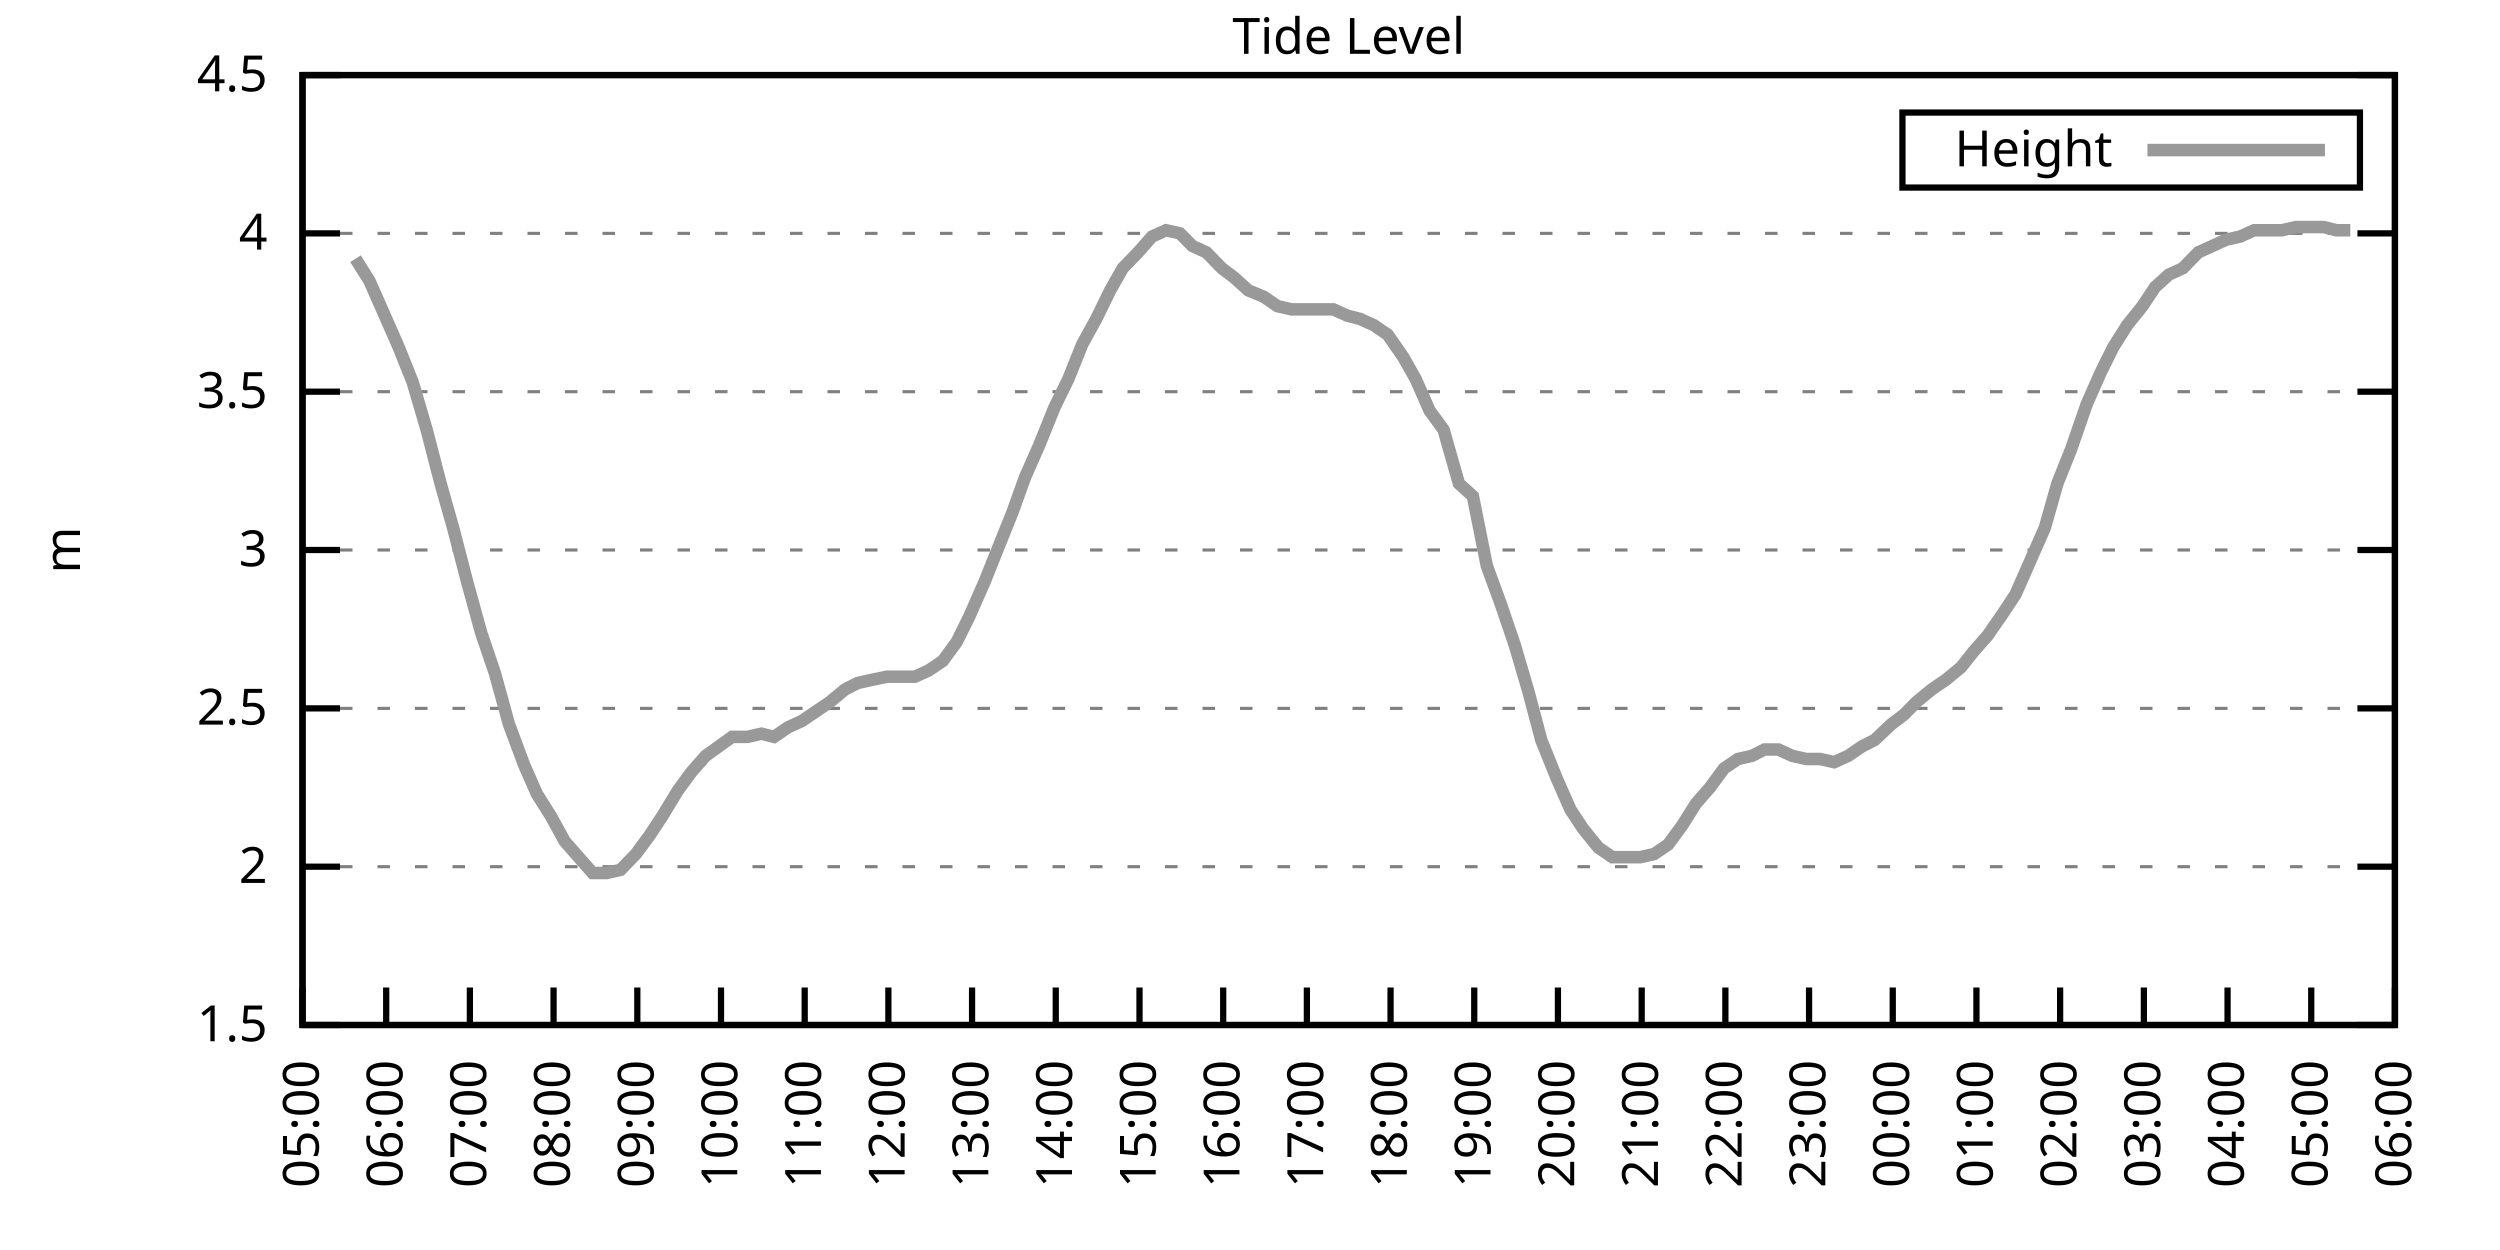
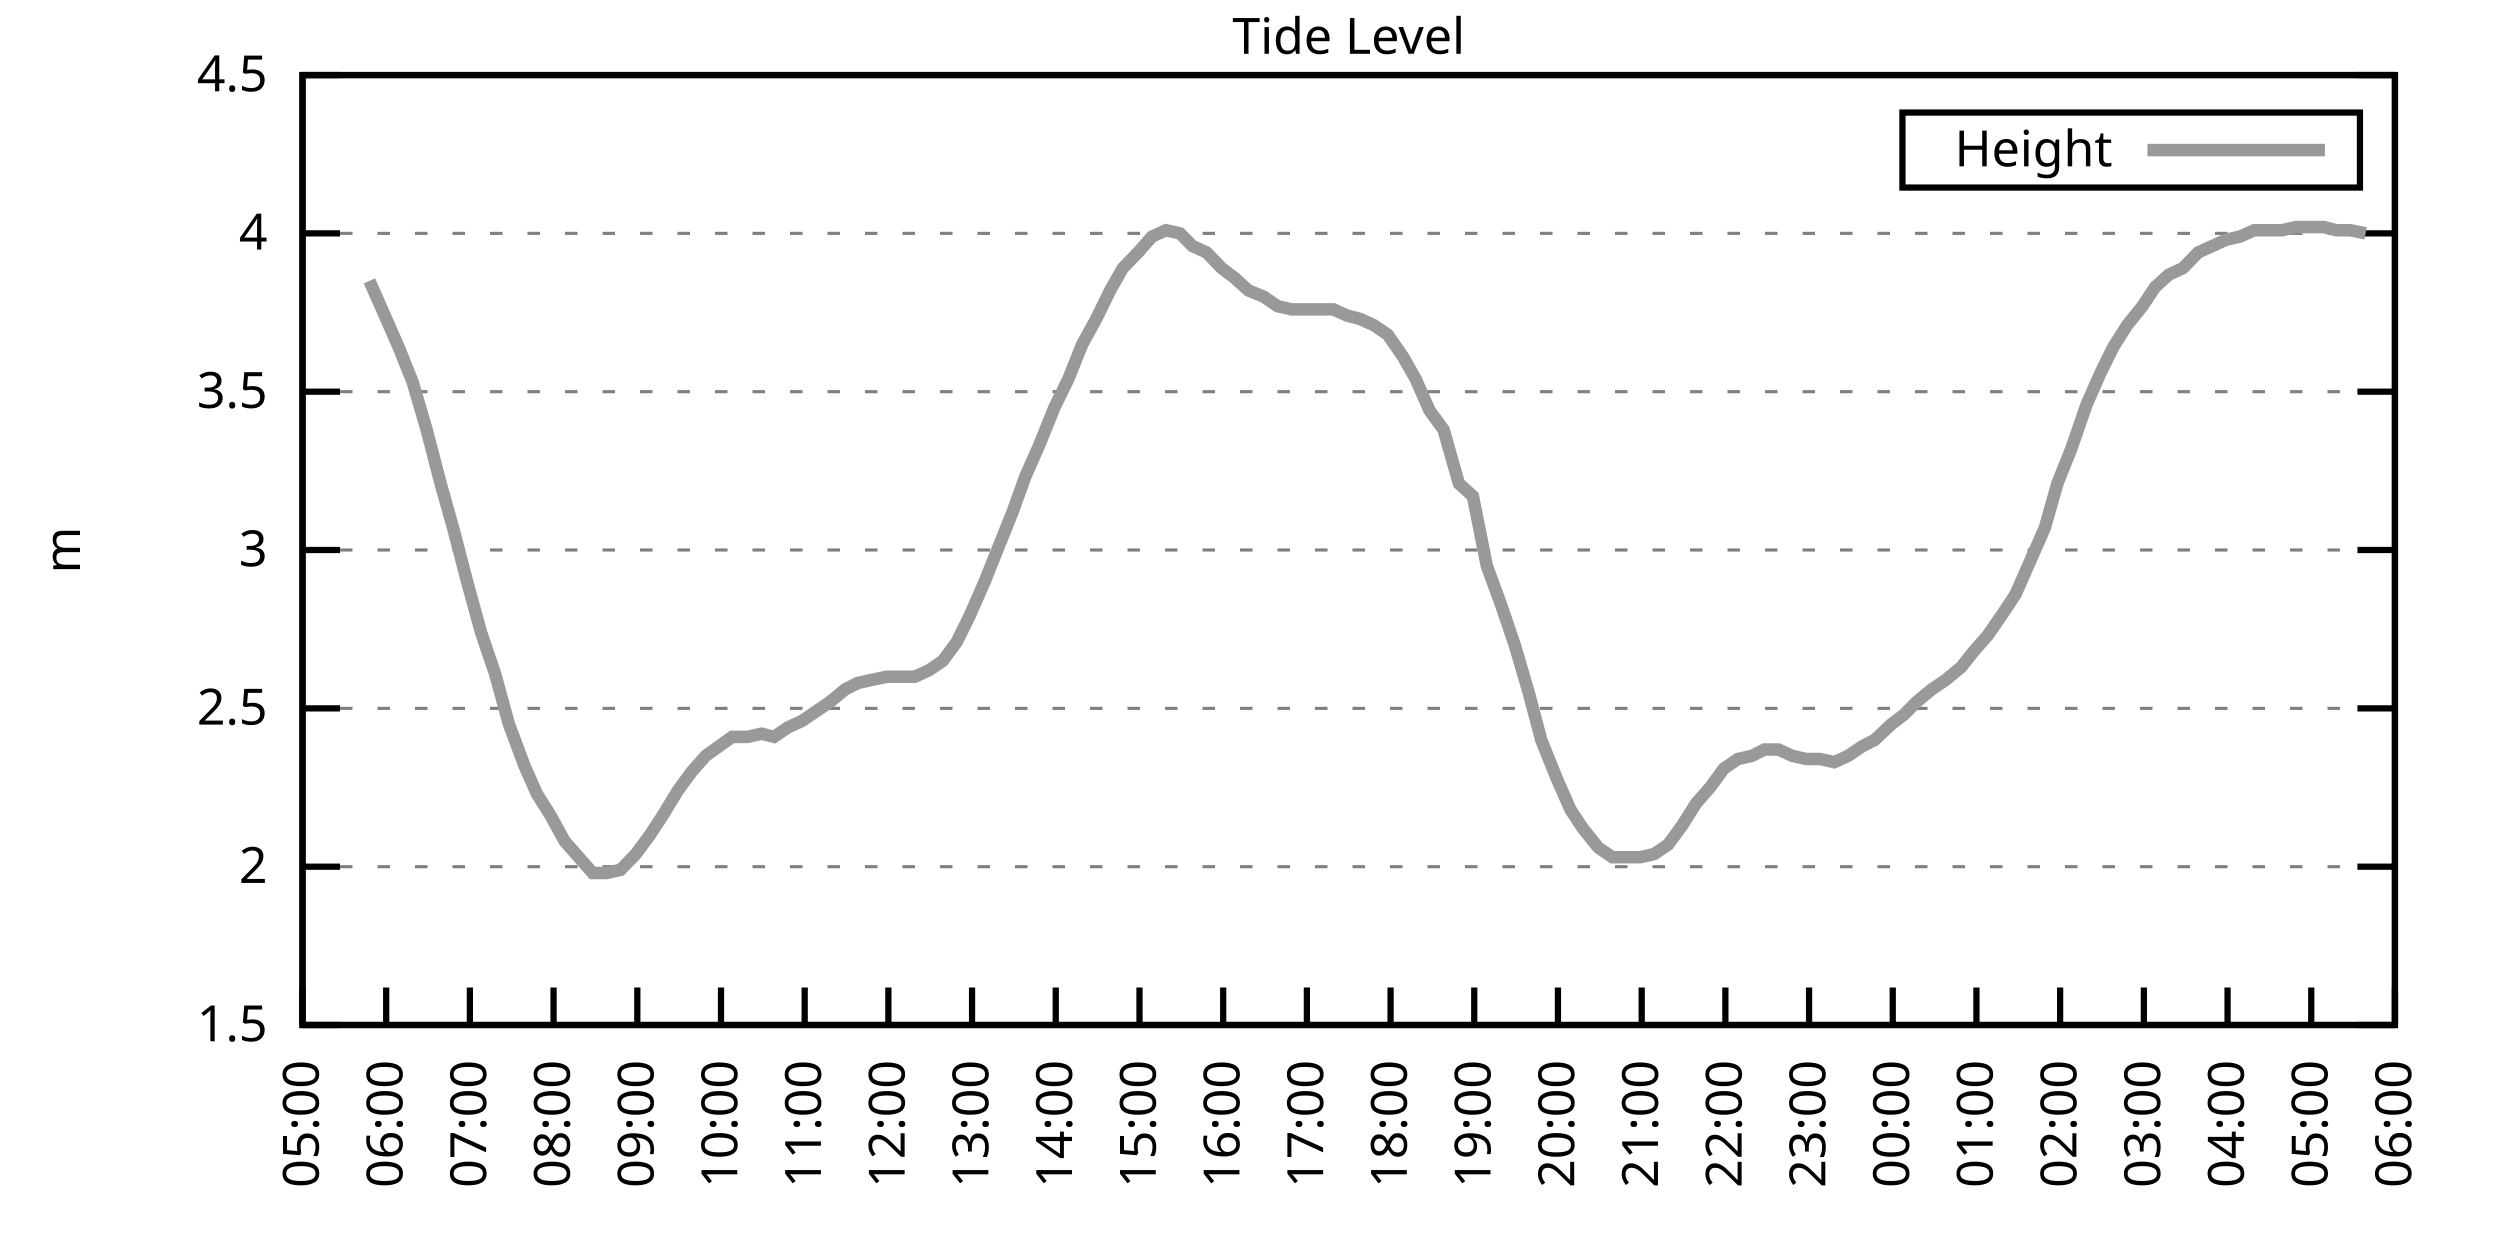
<svg xmlns="http://www.w3.org/2000/svg" xmlns:xlink="http://www.w3.org/1999/xlink" width="400" height="200" viewBox="0 0 400 200">
  <g id="gnuplot_canvas">
    <rect x="0" y="0" width="400" height="200" fill="none" />
    <defs>
      <circle id="gpDot" r="0.5" stroke-width="0.5" stroke="currentColor" />
      <path id="gpPt0" stroke-width="0.333" stroke="currentColor" d="M-1,0 h2 M0,-1 v2" />
      <path id="gpPt1" stroke-width="0.333" stroke="currentColor" d="M-1,-1 L1,1 M1,-1 L-1,1" />
      <path id="gpPt2" stroke-width="0.333" stroke="currentColor" d="M-1,0 L1,0 M0,-1 L0,1 M-1,-1 L1,1 M-1,1 L1,-1" />
      <rect id="gpPt3" stroke-width="0.333" stroke="currentColor" x="-1" y="-1" width="2" height="2" />
      <rect id="gpPt4" stroke-width="0.333" stroke="currentColor" fill="currentColor" x="-1" y="-1" width="2" height="2" />
      <circle id="gpPt5" stroke-width="0.333" stroke="currentColor" cx="0" cy="0" r="1" />
      <use xlink:href="#gpPt5" id="gpPt6" fill="currentColor" stroke="none" />
      <path id="gpPt7" stroke-width="0.333" stroke="currentColor" d="M0,-1.33 L-1.33,0.67 L1.33,0.67 z" />
      <use xlink:href="#gpPt7" id="gpPt8" fill="currentColor" stroke="none" />
      <use xlink:href="#gpPt7" id="gpPt9" stroke="currentColor" transform="rotate(180)" />
      <use xlink:href="#gpPt9" id="gpPt10" fill="currentColor" stroke="none" />
      <use xlink:href="#gpPt3" id="gpPt11" stroke="currentColor" transform="rotate(45)" />
      <use xlink:href="#gpPt11" id="gpPt12" fill="currentColor" stroke="none" />
      <path id="gpPt13" stroke-width="0.333" stroke="currentColor" d="M0,1.330 L1.265,0.411 L0.782,-1.067 L-0.782,-1.076 L-1.265,0.411 z" />
      <use xlink:href="#gpPt13" id="gpPt14" fill="currentColor" stroke="none" />
      <filter id="textbox" filterUnits="objectBoundingBox" x="0" y="0" height="1" width="1">
        <feFlood flood-color="white" flood-opacity="1" result="bgnd" />
        <feComposite in="SourceGraphic" in2="bgnd" operator="atop" />
      </filter>
      <filter id="greybox" filterUnits="objectBoundingBox" x="0" y="0" height="1" width="1">
        <feFlood flood-color="lightgrey" flood-opacity="1" result="grey" />
        <feComposite in="SourceGraphic" in2="grey" operator="atop" />
      </filter>
    </defs>
    <g fill="none" color="white" stroke="currentColor" stroke-width="1.00" stroke-linecap="butt" stroke-linejoin="miter">
</g>
    <g fill="none" color="black" stroke="currentColor" stroke-width="1.00" stroke-linecap="butt" stroke-linejoin="miter">
      <g stroke="none" shape-rendering="crispEdges">
        <polygon fill="rgb(255, 255, 255)" points="48.40,164.00 383.18,164.00 383.18,12.02 48.40,12.02 " />
      </g>
    </g>
    <g fill="none" color="black" stroke="currentColor" stroke-width="1.00" stroke-linecap="butt" stroke-linejoin="miter">
</g>
    <g fill="none" color="black" stroke="black" stroke-width="0.50" stroke-linecap="butt" stroke-linejoin="miter">
</g>
    <g fill="none" color="gray" stroke="currentColor" stroke-width="0.50" stroke-linecap="butt" stroke-linejoin="miter">
      <path stroke="gray" stroke-dasharray="2,4" class="gridline" d="M48.40,164.00 L383.19,164.00  " />
    </g>
    <g fill="none" color="gray" stroke="gray" stroke-width="1.00" stroke-linecap="butt" stroke-linejoin="miter">
</g>
    <g fill="none" color="black" stroke="currentColor" stroke-width="1.00" stroke-linecap="butt" stroke-linejoin="miter">
      <path stroke="black" d="M48.40,164.00 L54.40,164.00 M383.19,164.00 L377.19,164.00  " />
      <g transform="translate(42.80,166.60)" stroke="none" fill="black" font-family="Sans" font-size="8.00" text-anchor="end">
        <text>
          <tspan font-family="Sans"> 1.5</tspan>
        </text>
      </g>
    </g>
    <g fill="none" color="black" stroke="currentColor" stroke-width="1.00" stroke-linecap="butt" stroke-linejoin="miter">
</g>
    <g fill="none" color="black" stroke="black" stroke-width="0.50" stroke-linecap="butt" stroke-linejoin="miter">
</g>
    <g fill="none" color="gray" stroke="currentColor" stroke-width="0.50" stroke-linecap="butt" stroke-linejoin="miter">
      <path stroke="gray" stroke-dasharray="2,4" class="gridline" d="M48.40,138.67 L383.19,138.67  " />
    </g>
    <g fill="none" color="gray" stroke="gray" stroke-width="1.00" stroke-linecap="butt" stroke-linejoin="miter">
</g>
    <g fill="none" color="black" stroke="currentColor" stroke-width="1.00" stroke-linecap="butt" stroke-linejoin="miter">
      <path stroke="black" d="M48.40,138.67 L54.40,138.67 M383.19,138.67 L377.19,138.67  " />
      <g transform="translate(42.80,141.27)" stroke="none" fill="black" font-family="Sans" font-size="8.00" text-anchor="end">
        <text>
          <tspan font-family="Sans"> 2</tspan>
        </text>
      </g>
    </g>
    <g fill="none" color="black" stroke="currentColor" stroke-width="1.00" stroke-linecap="butt" stroke-linejoin="miter">
</g>
    <g fill="none" color="black" stroke="black" stroke-width="0.50" stroke-linecap="butt" stroke-linejoin="miter">
</g>
    <g fill="none" color="gray" stroke="currentColor" stroke-width="0.50" stroke-linecap="butt" stroke-linejoin="miter">
      <path stroke="gray" stroke-dasharray="2,4" class="gridline" d="M48.40,113.34 L383.19,113.34  " />
    </g>
    <g fill="none" color="gray" stroke="gray" stroke-width="1.00" stroke-linecap="butt" stroke-linejoin="miter">
</g>
    <g fill="none" color="black" stroke="currentColor" stroke-width="1.00" stroke-linecap="butt" stroke-linejoin="miter">
      <path stroke="black" d="M48.40,113.34 L54.40,113.34 M383.19,113.34 L377.19,113.34  " />
      <g transform="translate(42.80,115.94)" stroke="none" fill="black" font-family="Sans" font-size="8.00" text-anchor="end">
        <text>
          <tspan font-family="Sans"> 2.5</tspan>
        </text>
      </g>
    </g>
    <g fill="none" color="black" stroke="currentColor" stroke-width="1.00" stroke-linecap="butt" stroke-linejoin="miter">
</g>
    <g fill="none" color="black" stroke="black" stroke-width="0.50" stroke-linecap="butt" stroke-linejoin="miter">
</g>
    <g fill="none" color="gray" stroke="currentColor" stroke-width="0.50" stroke-linecap="butt" stroke-linejoin="miter">
      <path stroke="gray" stroke-dasharray="2,4" class="gridline" d="M48.40,88.00 L383.19,88.00  " />
    </g>
    <g fill="none" color="gray" stroke="gray" stroke-width="1.00" stroke-linecap="butt" stroke-linejoin="miter">
</g>
    <g fill="none" color="black" stroke="currentColor" stroke-width="1.00" stroke-linecap="butt" stroke-linejoin="miter">
      <path stroke="black" d="M48.40,88.00 L54.40,88.00 M383.19,88.00 L377.19,88.00  " />
      <g transform="translate(42.80,90.60)" stroke="none" fill="black" font-family="Sans" font-size="8.00" text-anchor="end">
        <text>
          <tspan font-family="Sans"> 3</tspan>
        </text>
      </g>
    </g>
    <g fill="none" color="black" stroke="currentColor" stroke-width="1.00" stroke-linecap="butt" stroke-linejoin="miter">
</g>
    <g fill="none" color="black" stroke="black" stroke-width="0.50" stroke-linecap="butt" stroke-linejoin="miter">
</g>
    <g fill="none" color="gray" stroke="currentColor" stroke-width="0.50" stroke-linecap="butt" stroke-linejoin="miter">
      <path stroke="gray" stroke-dasharray="2,4" class="gridline" d="M48.40,62.67 L383.19,62.67  " />
    </g>
    <g fill="none" color="gray" stroke="gray" stroke-width="1.00" stroke-linecap="butt" stroke-linejoin="miter">
</g>
    <g fill="none" color="black" stroke="currentColor" stroke-width="1.00" stroke-linecap="butt" stroke-linejoin="miter">
      <path stroke="black" d="M48.40,62.67 L54.40,62.67 M383.19,62.67 L377.19,62.67  " />
      <g transform="translate(42.80,65.27)" stroke="none" fill="black" font-family="Sans" font-size="8.00" text-anchor="end">
        <text>
          <tspan font-family="Sans"> 3.5</tspan>
        </text>
      </g>
    </g>
    <g fill="none" color="black" stroke="currentColor" stroke-width="1.00" stroke-linecap="butt" stroke-linejoin="miter">
</g>
    <g fill="none" color="black" stroke="black" stroke-width="0.50" stroke-linecap="butt" stroke-linejoin="miter">
</g>
    <g fill="none" color="gray" stroke="currentColor" stroke-width="0.50" stroke-linecap="butt" stroke-linejoin="miter">
      <path stroke="gray" stroke-dasharray="2,4" class="gridline" d="M48.40,37.34 L383.19,37.34  " />
    </g>
    <g fill="none" color="gray" stroke="gray" stroke-width="1.00" stroke-linecap="butt" stroke-linejoin="miter">
</g>
    <g fill="none" color="black" stroke="currentColor" stroke-width="1.00" stroke-linecap="butt" stroke-linejoin="miter">
      <path stroke="black" d="M48.40,37.34 L54.40,37.34 M383.19,37.34 L377.19,37.34  " />
      <g transform="translate(42.80,39.94)" stroke="none" fill="black" font-family="Sans" font-size="8.00" text-anchor="end">
        <text>
          <tspan font-family="Sans"> 4</tspan>
        </text>
      </g>
    </g>
    <g fill="none" color="black" stroke="currentColor" stroke-width="1.00" stroke-linecap="butt" stroke-linejoin="miter">
</g>
    <g fill="none" color="black" stroke="black" stroke-width="0.50" stroke-linecap="butt" stroke-linejoin="miter">
</g>
    <g fill="none" color="gray" stroke="currentColor" stroke-width="0.50" stroke-linecap="butt" stroke-linejoin="miter">
      <path stroke="gray" stroke-dasharray="2,4" class="gridline" d="M48.40,12.01 L383.19,12.01  " />
    </g>
    <g fill="none" color="gray" stroke="gray" stroke-width="1.00" stroke-linecap="butt" stroke-linejoin="miter">
</g>
    <g fill="none" color="black" stroke="currentColor" stroke-width="1.00" stroke-linecap="butt" stroke-linejoin="miter">
      <path stroke="black" d="M48.40,12.01 L54.40,12.01 M383.19,12.01 L377.19,12.01  " />
      <g transform="translate(42.80,14.61)" stroke="none" fill="black" font-family="Sans" font-size="8.00" text-anchor="end">
        <text>
          <tspan font-family="Sans"> 4.5</tspan>
        </text>
      </g>
    </g>
    <g fill="none" color="black" stroke="currentColor" stroke-width="1.00" stroke-linecap="butt" stroke-linejoin="miter">
      <path stroke="black" d="M48.40,164.00 L48.40,158.00  " />
      <g transform="translate(51.00,169.60) rotate(270.00)" stroke="none" fill="black" font-family="Sans" font-size="8.00" text-anchor="end">
        <text>
          <tspan font-family="Sans">05:00</tspan>
        </text>
      </g>
    </g>
    <g fill="none" color="black" stroke="currentColor" stroke-width="1.00" stroke-linecap="butt" stroke-linejoin="miter">
      <path stroke="black" d="M61.79,164.00 L61.79,158.00  " />
      <g transform="translate(64.39,169.60) rotate(270.00)" stroke="none" fill="black" font-family="Sans" font-size="8.00" text-anchor="end">
        <text>
          <tspan font-family="Sans">06:00</tspan>
        </text>
      </g>
    </g>
    <g fill="none" color="black" stroke="currentColor" stroke-width="1.00" stroke-linecap="butt" stroke-linejoin="miter">
      <path stroke="black" d="M75.18,164.00 L75.18,158.00  " />
      <g transform="translate(77.78,169.60) rotate(270.00)" stroke="none" fill="black" font-family="Sans" font-size="8.00" text-anchor="end">
        <text>
          <tspan font-family="Sans">07:00</tspan>
        </text>
      </g>
    </g>
    <g fill="none" color="black" stroke="currentColor" stroke-width="1.00" stroke-linecap="butt" stroke-linejoin="miter">
      <path stroke="black" d="M88.57,164.00 L88.57,158.00  " />
      <g transform="translate(91.17,169.60) rotate(270.00)" stroke="none" fill="black" font-family="Sans" font-size="8.00" text-anchor="end">
        <text>
          <tspan font-family="Sans">08:00</tspan>
        </text>
      </g>
    </g>
    <g fill="none" color="black" stroke="currentColor" stroke-width="1.00" stroke-linecap="butt" stroke-linejoin="miter">
      <path stroke="black" d="M101.97,164.00 L101.97,158.00  " />
      <g transform="translate(104.57,169.60) rotate(270.00)" stroke="none" fill="black" font-family="Sans" font-size="8.00" text-anchor="end">
        <text>
          <tspan font-family="Sans">09:00</tspan>
        </text>
      </g>
    </g>
    <g fill="none" color="black" stroke="currentColor" stroke-width="1.00" stroke-linecap="butt" stroke-linejoin="miter">
      <path stroke="black" d="M115.36,164.00 L115.36,158.00  " />
      <g transform="translate(117.96,169.60) rotate(270.00)" stroke="none" fill="black" font-family="Sans" font-size="8.00" text-anchor="end">
        <text>
          <tspan font-family="Sans">10:00</tspan>
        </text>
      </g>
    </g>
    <g fill="none" color="black" stroke="currentColor" stroke-width="1.00" stroke-linecap="butt" stroke-linejoin="miter">
      <path stroke="black" d="M128.75,164.00 L128.75,158.00  " />
      <g transform="translate(131.35,169.60) rotate(270.00)" stroke="none" fill="black" font-family="Sans" font-size="8.00" text-anchor="end">
        <text>
          <tspan font-family="Sans">11:00</tspan>
        </text>
      </g>
    </g>
    <g fill="none" color="black" stroke="currentColor" stroke-width="1.00" stroke-linecap="butt" stroke-linejoin="miter">
      <path stroke="black" d="M142.14,164.00 L142.14,158.00  " />
      <g transform="translate(144.74,169.60) rotate(270.00)" stroke="none" fill="black" font-family="Sans" font-size="8.00" text-anchor="end">
        <text>
          <tspan font-family="Sans">12:00</tspan>
        </text>
      </g>
    </g>
    <g fill="none" color="black" stroke="currentColor" stroke-width="1.00" stroke-linecap="butt" stroke-linejoin="miter">
      <path stroke="black" d="M155.53,164.00 L155.53,158.00  " />
      <g transform="translate(158.13,169.60) rotate(270.00)" stroke="none" fill="black" font-family="Sans" font-size="8.00" text-anchor="end">
        <text>
          <tspan font-family="Sans">13:00</tspan>
        </text>
      </g>
    </g>
    <g fill="none" color="black" stroke="currentColor" stroke-width="1.00" stroke-linecap="butt" stroke-linejoin="miter">
      <path stroke="black" d="M168.92,164.00 L168.92,158.00  " />
      <g transform="translate(171.52,169.60) rotate(270.00)" stroke="none" fill="black" font-family="Sans" font-size="8.00" text-anchor="end">
        <text>
          <tspan font-family="Sans">14:00</tspan>
        </text>
      </g>
    </g>
    <g fill="none" color="black" stroke="currentColor" stroke-width="1.00" stroke-linecap="butt" stroke-linejoin="miter">
      <path stroke="black" d="M182.32,164.00 L182.32,158.00  " />
      <g transform="translate(184.92,169.60) rotate(270.00)" stroke="none" fill="black" font-family="Sans" font-size="8.00" text-anchor="end">
        <text>
          <tspan font-family="Sans">15:00</tspan>
        </text>
      </g>
    </g>
    <g fill="none" color="black" stroke="currentColor" stroke-width="1.00" stroke-linecap="butt" stroke-linejoin="miter">
      <path stroke="black" d="M195.71,164.00 L195.71,158.00  " />
      <g transform="translate(198.31,169.60) rotate(270.00)" stroke="none" fill="black" font-family="Sans" font-size="8.00" text-anchor="end">
        <text>
          <tspan font-family="Sans">16:00</tspan>
        </text>
      </g>
    </g>
    <g fill="none" color="black" stroke="currentColor" stroke-width="1.00" stroke-linecap="butt" stroke-linejoin="miter">
      <path stroke="black" d="M209.10,164.00 L209.10,158.00  " />
      <g transform="translate(211.70,169.60) rotate(270.00)" stroke="none" fill="black" font-family="Sans" font-size="8.00" text-anchor="end">
        <text>
          <tspan font-family="Sans">17:00</tspan>
        </text>
      </g>
    </g>
    <g fill="none" color="black" stroke="currentColor" stroke-width="1.00" stroke-linecap="butt" stroke-linejoin="miter">
      <path stroke="black" d="M222.49,164.00 L222.49,158.00  " />
      <g transform="translate(225.09,169.60) rotate(270.00)" stroke="none" fill="black" font-family="Sans" font-size="8.00" text-anchor="end">
        <text>
          <tspan font-family="Sans">18:00</tspan>
        </text>
      </g>
    </g>
    <g fill="none" color="black" stroke="currentColor" stroke-width="1.00" stroke-linecap="butt" stroke-linejoin="miter">
      <path stroke="black" d="M235.88,164.00 L235.88,158.00  " />
      <g transform="translate(238.48,169.60) rotate(270.00)" stroke="none" fill="black" font-family="Sans" font-size="8.00" text-anchor="end">
        <text>
          <tspan font-family="Sans">19:00</tspan>
        </text>
      </g>
    </g>
    <g fill="none" color="black" stroke="currentColor" stroke-width="1.00" stroke-linecap="butt" stroke-linejoin="miter">
      <path stroke="black" d="M249.27,164.00 L249.27,158.00  " />
      <g transform="translate(251.87,169.60) rotate(270.00)" stroke="none" fill="black" font-family="Sans" font-size="8.00" text-anchor="end">
        <text>
          <tspan font-family="Sans">20:00</tspan>
        </text>
      </g>
    </g>
    <g fill="none" color="black" stroke="currentColor" stroke-width="1.00" stroke-linecap="butt" stroke-linejoin="miter">
      <path stroke="black" d="M262.67,164.00 L262.67,158.00  " />
      <g transform="translate(265.27,169.60) rotate(270.00)" stroke="none" fill="black" font-family="Sans" font-size="8.00" text-anchor="end">
        <text>
          <tspan font-family="Sans">21:00</tspan>
        </text>
      </g>
    </g>
    <g fill="none" color="black" stroke="currentColor" stroke-width="1.00" stroke-linecap="butt" stroke-linejoin="miter">
      <path stroke="black" d="M276.06,164.00 L276.06,158.00  " />
      <g transform="translate(278.66,169.60) rotate(270.00)" stroke="none" fill="black" font-family="Sans" font-size="8.00" text-anchor="end">
        <text>
          <tspan font-family="Sans">22:00</tspan>
        </text>
      </g>
    </g>
    <g fill="none" color="black" stroke="currentColor" stroke-width="1.00" stroke-linecap="butt" stroke-linejoin="miter">
      <path stroke="black" d="M289.45,164.00 L289.45,158.00  " />
      <g transform="translate(292.05,169.60) rotate(270.00)" stroke="none" fill="black" font-family="Sans" font-size="8.00" text-anchor="end">
        <text>
          <tspan font-family="Sans">23:00</tspan>
        </text>
      </g>
    </g>
    <g fill="none" color="black" stroke="currentColor" stroke-width="1.00" stroke-linecap="butt" stroke-linejoin="miter">
      <path stroke="black" d="M302.84,164.00 L302.84,158.00  " />
      <g transform="translate(305.44,169.60) rotate(270.00)" stroke="none" fill="black" font-family="Sans" font-size="8.00" text-anchor="end">
        <text>
          <tspan font-family="Sans">00:00</tspan>
        </text>
      </g>
    </g>
    <g fill="none" color="black" stroke="currentColor" stroke-width="1.00" stroke-linecap="butt" stroke-linejoin="miter">
      <path stroke="black" d="M316.23,164.00 L316.23,158.00  " />
      <g transform="translate(318.83,169.60) rotate(270.00)" stroke="none" fill="black" font-family="Sans" font-size="8.00" text-anchor="end">
        <text>
          <tspan font-family="Sans">01:00</tspan>
        </text>
      </g>
    </g>
    <g fill="none" color="black" stroke="currentColor" stroke-width="1.00" stroke-linecap="butt" stroke-linejoin="miter">
      <path stroke="black" d="M329.62,164.00 L329.62,158.00  " />
      <g transform="translate(332.22,169.60) rotate(270.00)" stroke="none" fill="black" font-family="Sans" font-size="8.00" text-anchor="end">
        <text>
          <tspan font-family="Sans">02:00</tspan>
        </text>
      </g>
    </g>
    <g fill="none" color="black" stroke="currentColor" stroke-width="1.00" stroke-linecap="butt" stroke-linejoin="miter">
      <path stroke="black" d="M343.02,164.00 L343.02,158.00  " />
      <g transform="translate(345.62,169.60) rotate(270.00)" stroke="none" fill="black" font-family="Sans" font-size="8.00" text-anchor="end">
        <text>
          <tspan font-family="Sans">03:00</tspan>
        </text>
      </g>
    </g>
    <g fill="none" color="black" stroke="currentColor" stroke-width="1.00" stroke-linecap="butt" stroke-linejoin="miter">
      <path stroke="black" d="M356.41,164.00 L356.41,158.00  " />
      <g transform="translate(359.01,169.60) rotate(270.00)" stroke="none" fill="black" font-family="Sans" font-size="8.00" text-anchor="end">
        <text>
          <tspan font-family="Sans">04:00</tspan>
        </text>
      </g>
    </g>
    <g fill="none" color="black" stroke="currentColor" stroke-width="1.00" stroke-linecap="butt" stroke-linejoin="miter">
      <path stroke="black" d="M369.80,164.00 L369.80,158.00  " />
      <g transform="translate(372.40,169.60) rotate(270.00)" stroke="none" fill="black" font-family="Sans" font-size="8.00" text-anchor="end">
        <text>
          <tspan font-family="Sans">05:00</tspan>
        </text>
      </g>
    </g>
    <g fill="none" color="black" stroke="currentColor" stroke-width="1.00" stroke-linecap="butt" stroke-linejoin="miter">
      <path stroke="black" d="M383.19,164.00 L383.19,158.00  " />
      <g transform="translate(385.79,169.60) rotate(270.00)" stroke="none" fill="black" font-family="Sans" font-size="8.00" text-anchor="end">
        <text>
          <tspan font-family="Sans">06:00</tspan>
        </text>
      </g>
    </g>
    <g fill="none" color="black" stroke="currentColor" stroke-width="1.00" stroke-linecap="butt" stroke-linejoin="miter">
</g>
    <g fill="none" color="black" stroke="currentColor" stroke-width="1.00" stroke-linecap="butt" stroke-linejoin="miter">
      <path stroke="black" d="M48.40,12.01 L48.40,164.00 L383.19,164.00 L383.19,12.01 L48.40,12.01 Z  " />
    </g>
    <g fill="none" color="black" stroke="currentColor" stroke-width="1.00" stroke-linecap="butt" stroke-linejoin="miter">
</g>
    <g fill="none" color="black" stroke="currentColor" stroke-width="1.00" stroke-linecap="butt" stroke-linejoin="miter">
      <path stroke="black" d="M304.39,30.01 L304.39,18.01 L377.59,18.01 L377.59,30.01 L304.39,30.01 Z  " />
    </g>
    <g id="Tide_level_plot_1">
      <g fill="none" color="white" stroke="black" stroke-width="2.00" stroke-linecap="butt" stroke-linejoin="miter">
</g>
      <g fill="none" color="black" stroke="currentColor" stroke-width="2.00" stroke-linecap="butt" stroke-linejoin="miter">
        <g transform="translate(337.99,26.61)" stroke="none" fill="black" font-family="Sans" font-size="8.00" text-anchor="end">
          <text>
            <tspan font-family="Sans">Height</tspan>
          </text>
        </g>
      </g>
      <g fill="none" color="black" stroke="currentColor" stroke-width="2.00" stroke-linecap="butt" stroke-linejoin="miter">
-         <path stroke="rgb(153, 153, 153)" d="M343.59,24.01 L371.99,24.01 M56.88,41.39 L59.11,44.94 L61.35,50.01 L63.80,55.58 L66.03,61.15 L68.26,68.75   L70.50,77.37 L72.50,84.46 L74.74,93.07 L76.97,101.18 L79.20,107.76 L81.43,115.87 L83.89,122.46 L85.90,127.02   L88.13,130.56 L90.36,134.62 L92.59,137.15 L94.82,139.68 L97.06,139.68 L99.29,139.17 L101.74,136.64 L103.98,133.60   L105.98,130.56 L108.44,126.51 L110.67,123.47 L112.90,120.94 L117.14,117.90 L119.60,117.90 L121.83,117.39 L123.84,117.90   L126.07,116.38 L128.30,115.36 L130.54,113.84 L132.77,112.32 L135.22,110.30 L137.23,109.28 L139.46,108.78 L141.92,108.27   L144.15,108.27 L146.38,108.27 L148.61,107.26 L150.85,105.74 L153.08,102.70 L155.09,98.64 L157.54,93.07 L159.77,87.50   L162.01,81.93 L164.01,76.35 L166.25,71.29 L168.70,65.21 L170.93,60.65 L173.17,55.07 L175.40,51.02 L177.63,46.46   L179.64,42.91 L182.09,40.38 L184.32,37.85 L186.56,36.84 L188.79,37.34 L190.80,39.37 L193.03,40.38 L195.48,42.91   L197.49,44.43 L199.73,46.46 L202.18,47.47 L204.41,48.99 L206.64,49.50 L208.88,49.50 L211.11,49.50 L213.34,49.50   L215.57,50.51 L217.58,51.02 L219.81,52.03 L222.04,53.55 L224.50,57.10 L226.51,60.65 L228.74,65.71 L230.97,68.75   L233.43,77.37 L235.66,79.39 L237.89,90.54 L240.12,96.62 L242.36,103.20 L244.59,110.80 L246.60,118.40 L249.05,124.48   L251.28,129.55 L253.29,132.59 L255.75,135.63 L257.98,137.15 L260.21,137.15 L262.44,137.15 L264.67,136.64 L266.91,135.12   L269.14,132.08 L271.37,128.54 L273.60,126.00 L275.83,122.96 L278.07,121.44 L280.30,120.94 L282.31,119.92 L284.54,119.92   L286.77,120.94 L289.00,121.44 L291.23,121.44 L293.47,121.95 L295.70,120.94 L297.93,119.42 L299.94,118.40 L302.62,115.87   L304.63,114.35 L306.63,112.32 L309.09,110.30 L311.32,108.78 L313.78,106.75 L315.79,104.22 L318.02,101.68 L320.47,98.14   L322.48,95.10 L324.94,89.52 L327.17,84.46 L329.18,77.37 L331.41,71.79 L333.86,64.70 L336.10,59.63 L338.10,55.58   L340.34,52.03 L342.79,48.99 L344.80,45.95 L347.03,43.93 L349.26,42.91 L351.72,40.38 L353.95,39.37 L356.18,38.35   L358.42,37.85 L360.65,36.84 L362.88,36.84 L365.11,36.84 L367.34,36.33 L369.58,36.33 L371.81,36.33 L373.82,36.84   L376.05,36.84  " />
+         <path stroke="rgb(153, 153, 153)" d="M343.59,24.01 L371.99,24.01 M59.11,44.94 L61.35,50.01 L63.80,55.58 L66.03,61.15 L68.26,68.75 L70.50,77.37   L72.50,84.46 L74.74,93.07 L76.97,101.18 L79.20,107.76 L81.43,115.87 L83.89,122.46 L85.90,127.02 L88.13,130.56   L90.36,134.62 L92.59,137.15 L94.82,139.68 L97.06,139.68 L99.29,139.17 L101.74,136.64 L103.98,133.60 L105.98,130.56   L108.44,126.51 L110.67,123.47 L112.90,120.94 L117.14,117.90 L119.60,117.90 L121.83,117.39 L123.84,117.90 L126.07,116.38   L128.30,115.36 L130.54,113.84 L132.77,112.32 L135.22,110.30 L137.23,109.28 L139.46,108.78 L141.92,108.27 L144.15,108.27   L146.38,108.27 L148.61,107.26 L150.85,105.74 L153.08,102.70 L155.09,98.64 L157.54,93.07 L159.77,87.50 L162.01,81.93   L164.01,76.35 L166.25,71.29 L168.70,65.21 L170.93,60.65 L173.17,55.07 L175.40,51.02 L177.63,46.46 L179.64,42.91   L182.09,40.38 L184.32,37.85 L186.56,36.84 L188.79,37.34 L190.80,39.37 L193.03,40.38 L195.48,42.91 L197.49,44.43   L199.73,46.46 L202.18,47.47 L204.41,48.99 L206.64,49.50 L208.88,49.50 L211.11,49.50 L213.34,49.50 L215.57,50.51   L217.58,51.02 L219.81,52.03 L222.04,53.55 L224.50,57.10 L226.51,60.65 L228.74,65.71 L230.97,68.75 L233.43,77.37   L235.66,79.39 L237.89,90.54 L240.12,96.62 L242.36,103.20 L244.59,110.80 L246.60,118.40 L249.05,124.48 L251.28,129.55   L253.29,132.59 L255.75,135.63 L257.98,137.15 L260.21,137.15 L262.44,137.15 L264.67,136.64 L266.91,135.12 L269.14,132.08   L271.37,128.54 L273.60,126.00 L275.83,122.96 L278.07,121.44 L280.30,120.94 L282.31,119.92 L284.54,119.92 L286.77,120.94   L289.00,121.44 L291.23,121.44 L293.47,121.95 L295.70,120.94 L297.93,119.42 L299.94,118.40 L302.62,115.87 L304.63,114.35   L306.63,112.32 L309.09,110.30 L311.32,108.78 L313.78,106.75 L315.79,104.22 L318.02,101.68 L320.47,98.14 L322.48,95.10   L324.94,89.52 L327.17,84.46 L329.18,77.37 L331.41,71.79 L333.86,64.70 L336.10,59.63 L338.10,55.58 L340.34,52.03   L342.79,48.99 L344.80,45.95 L347.03,43.93 L349.26,42.91 L351.72,40.38 L353.95,39.37 L356.18,38.35 L358.42,37.85   L360.65,36.84 L362.88,36.84 L365.11,36.84 L367.34,36.33 L369.58,36.33 L371.81,36.33 L373.82,36.84 L376.05,36.84   L378.50,37.34  " />
      </g>
    </g>
    <g fill="none" color="black" stroke="currentColor" stroke-width="2.00" stroke-linecap="butt" stroke-linejoin="miter">
</g>
    <g fill="none" color="black" stroke="black" stroke-width="1.00" stroke-linecap="butt" stroke-linejoin="miter">
</g>
    <g fill="none" color="black" stroke="currentColor" stroke-width="1.00" stroke-linecap="butt" stroke-linejoin="miter">
      <path stroke="black" d="M48.40,12.01 L48.40,164.00 L383.19,164.00 L383.19,12.01 L48.40,12.01 Z  " />
      <g transform="translate(12.80,88.01) rotate(270.00)" stroke="none" fill="black" font-family="Sans" font-size="8.00" text-anchor="middle">
        <text>
          <tspan font-family="Sans">m</tspan>
        </text>
      </g>
    </g>
    <g fill="none" color="black" stroke="currentColor" stroke-width="1.00" stroke-linecap="butt" stroke-linejoin="miter">
</g>
    <g fill="none" color="black" stroke="currentColor" stroke-width="1.00" stroke-linecap="butt" stroke-linejoin="miter">
      <g transform="translate(215.79,8.61)" stroke="none" fill="black" font-family="Sans" font-size="8.00" text-anchor="middle">
        <text>
          <tspan font-family="Sans">Tide Level</tspan>
        </text>
      </g>
    </g>
    <g fill="none" color="black" stroke="currentColor" stroke-width="1.00" stroke-linecap="butt" stroke-linejoin="miter">
</g>
  </g>
</svg>
